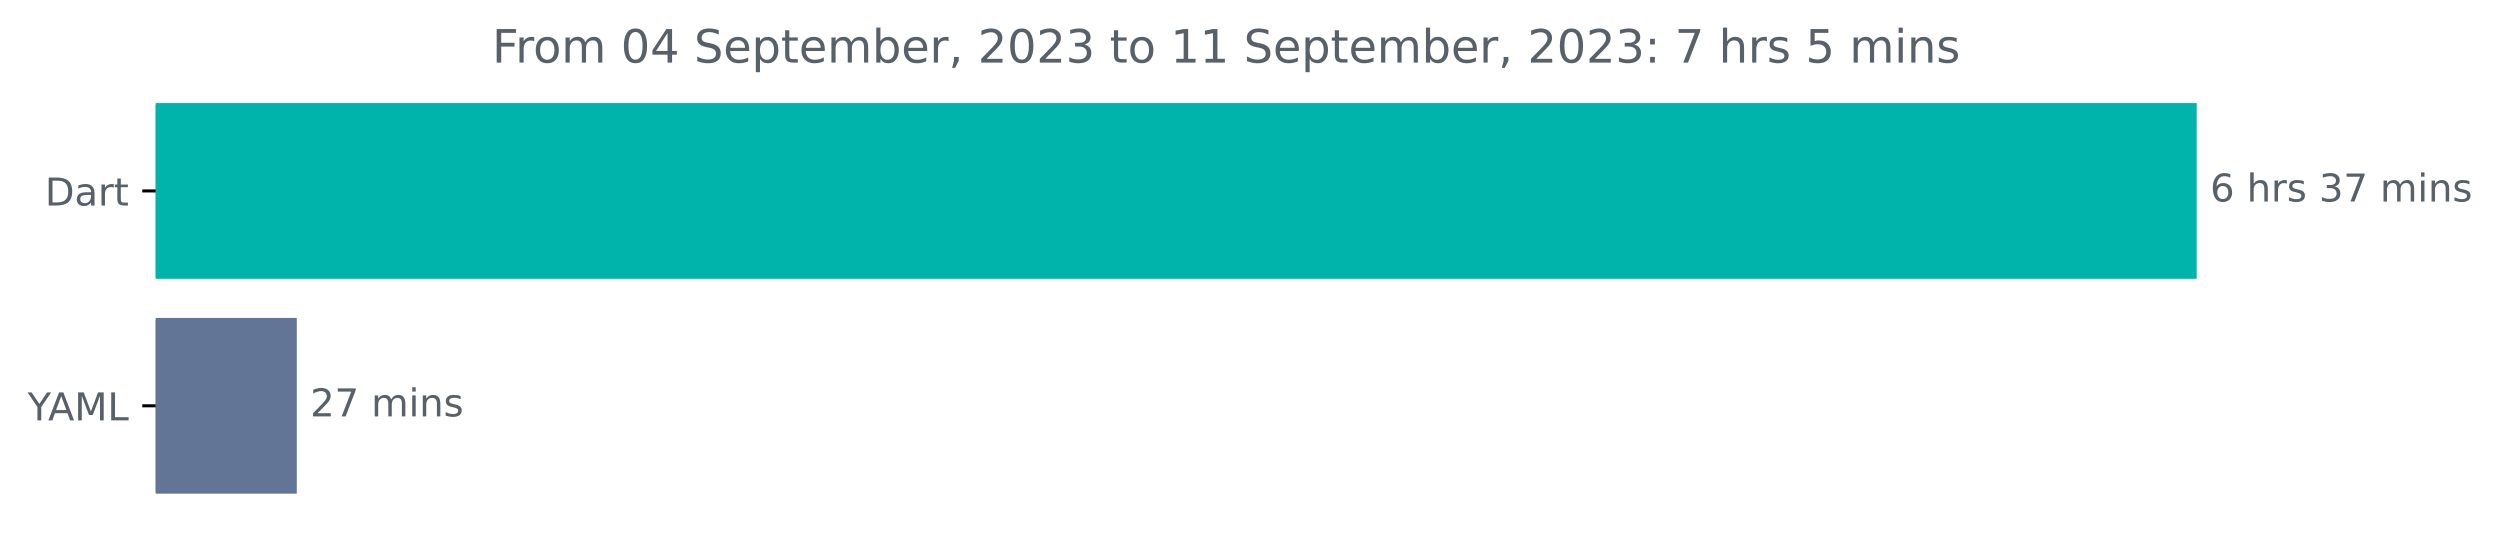
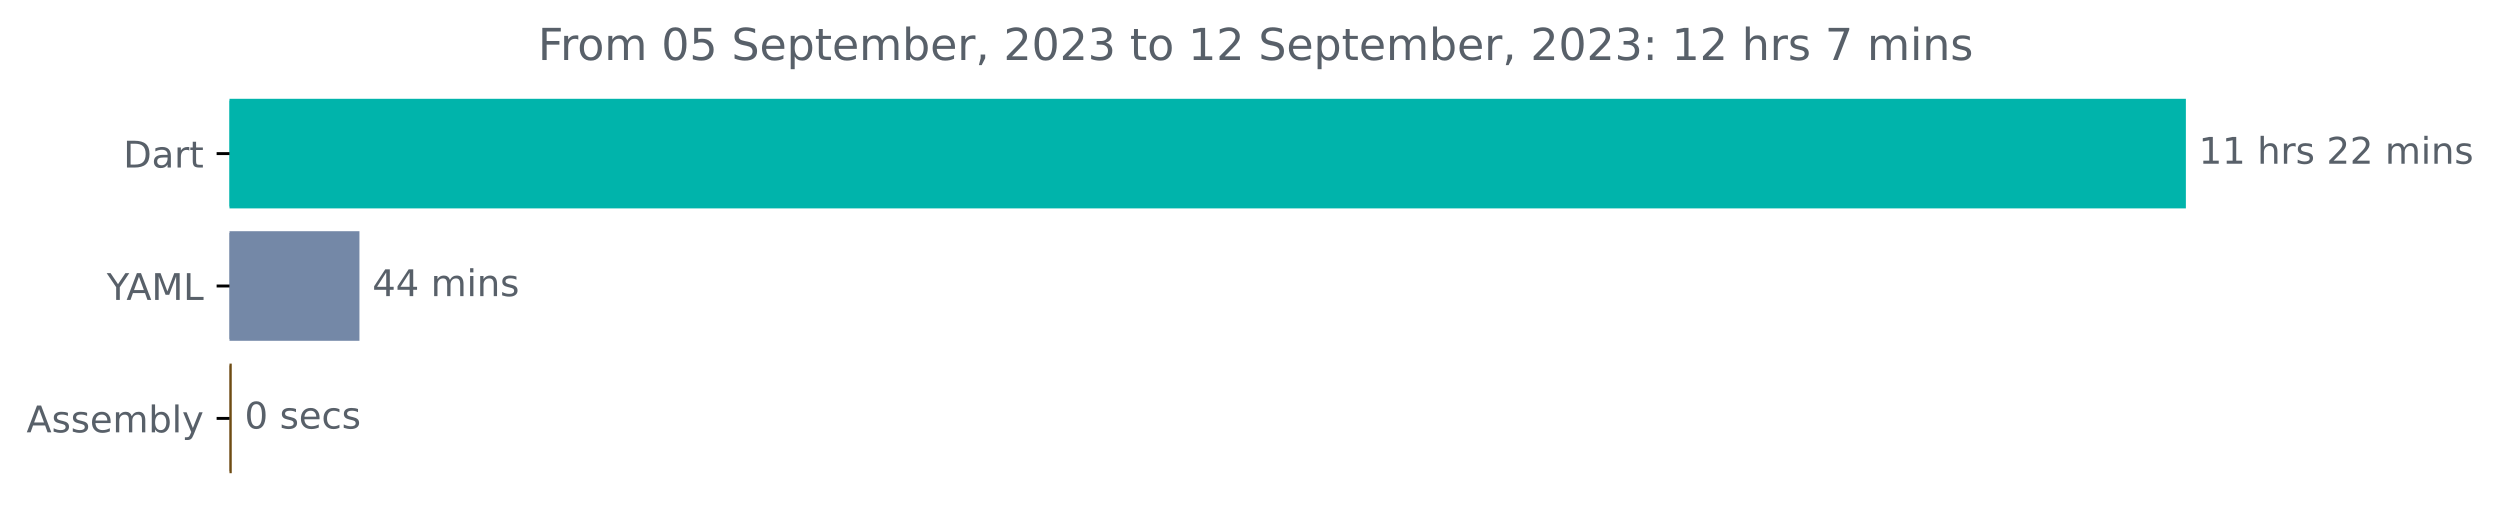
- <svg xmlns="http://www.w3.org/2000/svg" xmlns:xlink="http://www.w3.org/1999/xlink" width="651.547pt" height="140.398pt" viewBox="0 0 651.547 140.398" version="1.1">
+ <svg xmlns="http://www.w3.org/2000/svg" xmlns:xlink="http://www.w3.org/1999/xlink" width="679.735pt" height="140.398pt" viewBox="0 0 679.735 140.398" version="1.1">
  <defs>
    <style type="text/css">*{stroke-linejoin: round; stroke-linecap: butt}</style>
  </defs>
  <g id="figure_1">
    <g id="patch_1">
-       <path d="M 0 140.398  L 651.547 140.398  L 651.547 0  L 0 0  L 0 140.398  z " style="fill: none" />
+       <path d="M 0 140.398  L 679.735 140.398  L 679.735 0  L 0 0  L 0 140.398  z " style="fill: none" />
    </g>
    <g id="axes_1">
      <g id="patch_2">
-         <path d="M 40.573 27.358  L 572.002 27.358  L 572.002 72.158  L 40.573 72.158  z " clip-path="url(#pe42542fcd3)" style="fill: #00b4ab; stroke: #00b4ab; stroke-linejoin: miter" />
+         <path d="M 62.398 27.358  L 593.827 27.358  L 593.827 56.158  L 62.398 56.158  z " clip-path="url(#p193ca46f01)" style="fill: #00b4ab; stroke: #00b4ab; stroke-linejoin: miter" />
      </g>
      <g id="patch_3">
-         <path d="M 40.573 83.358  L 76.85 83.358  L 76.85 128.158  L 40.573 128.158  z " clip-path="url(#pe42542fcd3)" style="fill: #627597; stroke: #627597; stroke-linejoin: miter" />
+         <path d="M 62.398 63.358  L 97.23 63.358  L 97.23 92.158  L 62.398 92.158  z " clip-path="url(#p193ca46f01)" style="fill: #7488a7; stroke: #7488a7; stroke-linejoin: miter" />
+       </g>
+       <g id="patch_4">
+         <path d="M 62.398 99.358  L 62.512 99.358  L 62.512 128.158  L 62.398 128.158  z " clip-path="url(#p193ca46f01)" style="fill: #6e4c13; stroke: #6e4c13; stroke-linejoin: miter" />
      </g>
      <g id="matplotlib.axis_1" />
      <g id="matplotlib.axis_2">
        <g id="ytick_1">
          <g id="line2d_1">
            <defs>
-               <path id="maa04d255f5" d="M 0 0  L -3.5 0  " style="stroke: #000000; stroke-width: 0.8" />
+               <path id="m6ec78e3afd" d="M 0 0  L -3.5 0  " style="stroke: #000000; stroke-width: 0.8" />
            </defs>
            <g>
-               <use xlink:href="#maa04d255f5" x="40.573" y="49.758" style="stroke: #000000; stroke-width: 0.8" />
+               <use xlink:href="#m6ec78e3afd" x="62.398" y="41.758" style="stroke: #000000; stroke-width: 0.8" />
            </g>
          </g>
          <g id="text_1">
-             <g style="fill: #586069" transform="translate(11.71406 53.55734)scale(0.1 -0.1)">
+             <g style="fill: #586069" transform="translate(33.53906 45.55734)scale(0.1 -0.1)">
              <defs>
                <path id="DejaVuSans-44" d="M 1259 4147  L 1259 519  L 2022 519  Q 2988 519 3436 956  Q 3884 1394 3884 2338  Q 3884 3275 3436 3711  Q 2988 4147 2022 4147  L 1259 4147  z M 628 4666  L 1925 4666  Q 3281 4666 3915 4102  Q 4550 3538 4550 2338  Q 4550 1131 3912 565  Q 3275 0 1925 0  L 628 0  L 628 4666  z " transform="scale(0.015625)" />
                <path id="DejaVuSans-61" d="M 2194 1759  Q 1497 1759 1228 1600  Q 959 1441 959 1056  Q 959 750 1161 570  Q 1363 391 1709 391  Q 2188 391 2477 730  Q 2766 1069 2766 1631  L 2766 1759  L 2194 1759  z M 3341 1997  L 3341 0  L 2766 0  L 2766 531  Q 2569 213 2275 61  Q 1981 -91 1556 -91  Q 1019 -91 701 211  Q 384 513 384 1019  Q 384 1609 779 1909  Q 1175 2209 1959 2209  L 2766 2209  L 2766 2266  Q 2766 2663 2505 2880  Q 2244 3097 1772 3097  Q 1472 3097 1187 3025  Q 903 2953 641 2809  L 641 3341  Q 956 3463 1253 3523  Q 1550 3584 1831 3584  Q 2591 3584 2966 3190  Q 3341 2797 3341 1997  z " transform="scale(0.015625)" />
                <path id="DejaVuSans-72" d="M 2631 2963  Q 2534 3019 2420 3045  Q 2306 3072 2169 3072  Q 1681 3072 1420 2755  Q 1159 2438 1159 1844  L 1159 0  L 581 0  L 581 3500  L 1159 3500  L 1159 2956  Q 1341 3275 1631 3429  Q 1922 3584 2338 3584  Q 2397 3584 2469 3576  Q 2541 3569 2628 3553  L 2631 2963  z " transform="scale(0.015625)" />
                <path id="DejaVuSans-74" d="M 1172 4494  L 1172 3500  L 2356 3500  L 2356 3053  L 1172 3053  L 1172 1153  Q 1172 725 1289 603  Q 1406 481 1766 481  L 2356 481  L 2356 0  L 1766 0  Q 1100 0 847 248  Q 594 497 594 1153  L 594 3053  L 172 3053  L 172 3500  L 594 3500  L 594 4494  L 1172 4494  z " transform="scale(0.015625)" />
              </defs>
              <use xlink:href="#DejaVuSans-44" />
              <use xlink:href="#DejaVuSans-61" x="77.002" />
              <use xlink:href="#DejaVuSans-72" x="138.281" />
              <use xlink:href="#DejaVuSans-74" x="179.395" />
            </g>
          </g>
        </g>
        <g id="ytick_2">
          <g id="line2d_2">
            <g>
-               <use xlink:href="#maa04d255f5" x="40.573" y="105.758" style="stroke: #000000; stroke-width: 0.8" />
+               <use xlink:href="#m6ec78e3afd" x="62.398" y="77.758" style="stroke: #000000; stroke-width: 0.8" />
            </g>
          </g>
          <g id="text_2">
-             <g style="fill: #586069" transform="translate(7.2 109.5573)scale(0.1 -0.1)">
+             <g style="fill: #586069" transform="translate(29.025 81.55734)scale(0.1 -0.1)">
              <defs>
                <path id="DejaVuSans-59" d="M -13 4666  L 666 4666  L 1959 2747  L 3244 4666  L 3922 4666  L 2272 2222  L 2272 0  L 1638 0  L 1638 2222  L -13 4666  z " transform="scale(0.015625)" />
                <path id="DejaVuSans-41" d="M 2188 4044  L 1331 1722  L 3047 1722  L 2188 4044  z M 1831 4666  L 2547 4666  L 4325 0  L 3669 0  L 3244 1197  L 1141 1197  L 716 0  L 50 0  L 1831 4666  z " transform="scale(0.015625)" />
                <path id="DejaVuSans-4d" d="M 628 4666  L 1569 4666  L 2759 1491  L 3956 4666  L 4897 4666  L 4897 0  L 4281 0  L 4281 4097  L 3078 897  L 2444 897  L 1241 4097  L 1241 0  L 628 0  L 628 4666  z " transform="scale(0.015625)" />
                <path id="DejaVuSans-4c" d="M 628 4666  L 1259 4666  L 1259 531  L 3531 531  L 3531 0  L 628 0  L 628 4666  z " transform="scale(0.015625)" />
              </defs>
              <use xlink:href="#DejaVuSans-59" />
              <use xlink:href="#DejaVuSans-41" x="53.334" />
              <use xlink:href="#DejaVuSans-4d" x="121.742" />
              <use xlink:href="#DejaVuSans-4c" x="208.021" />
            </g>
          </g>
        </g>
-       </g>
-       <g id="text_3">
-         <g style="fill: #586069" transform="translate(576.002 52.5175)scale(0.1 -0.1)">
-           <defs>
-             <path id="DejaVuSans-36" d="M 2113 2584  Q 1688 2584 1439 2293  Q 1191 2003 1191 1497  Q 1191 994 1439 701  Q 1688 409 2113 409  Q 2538 409 2786 701  Q 3034 994 3034 1497  Q 3034 2003 2786 2293  Q 2538 2584 2113 2584  z M 3366 4563  L 3366 3988  Q 3128 4100 2886 4159  Q 2644 4219 2406 4219  Q 1781 4219 1451 3797  Q 1122 3375 1075 2522  Q 1259 2794 1537 2939  Q 1816 3084 2150 3084  Q 2853 3084 3261 2657  Q 3669 2231 3669 1497  Q 3669 778 3244 343  Q 2819 -91 2113 -91  Q 1303 -91 875 529  Q 447 1150 447 2328  Q 447 3434 972 4092  Q 1497 4750 2381 4750  Q 2619 4750 2861 4703  Q 3103 4656 3366 4563  z " transform="scale(0.015625)" />
+         <g id="ytick_3">
+           <g id="line2d_3">
+             <g>
+               <use xlink:href="#m6ec78e3afd" x="62.398" y="113.758" style="stroke: #000000; stroke-width: 0.8" />
+             </g>
+           </g>
+           <g id="text_3">
+             <g style="fill: #586069" transform="translate(7.2 117.5573)scale(0.1 -0.1)">
+               <defs>
+                 <path id="DejaVuSans-73" d="M 2834 3397  L 2834 2853  Q 2591 2978 2328 3040  Q 2066 3103 1784 3103  Q 1356 3103 1142 2972  Q 928 2841 928 2578  Q 928 2378 1081 2264  Q 1234 2150 1697 2047  L 1894 2003  Q 2506 1872 2764 1633  Q 3022 1394 3022 966  Q 3022 478 2636 193  Q 2250 -91 1575 -91  Q 1294 -91 989 -36  Q 684 19 347 128  L 347 722  Q 666 556 975 473  Q 1284 391 1588 391  Q 1994 391 2212 530  Q 2431 669 2431 922  Q 2431 1156 2273 1281  Q 2116 1406 1581 1522  L 1381 1569  Q 847 1681 609 1914  Q 372 2147 372 2553  Q 372 3047 722 3315  Q 1072 3584 1716 3584  Q 2034 3584 2315 3537  Q 2597 3491 2834 3397  z " transform="scale(0.015625)" />
+                 <path id="DejaVuSans-65" d="M 3597 1894  L 3597 1613  L 953 1613  Q 991 1019 1311 708  Q 1631 397 2203 397  Q 2534 397 2845 478  Q 3156 559 3463 722  L 3463 178  Q 3153 47 2828 -22  Q 2503 -91 2169 -91  Q 1331 -91 842 396  Q 353 884 353 1716  Q 353 2575 817 3079  Q 1281 3584 2069 3584  Q 2775 3584 3186 3129  Q 3597 2675 3597 1894  z M 3022 2063  Q 3016 2534 2758 2815  Q 2500 3097 2075 3097  Q 1594 3097 1305 2825  Q 1016 2553 972 2059  L 3022 2063  z " transform="scale(0.015625)" />
+                 <path id="DejaVuSans-6d" d="M 3328 2828  Q 3544 3216 3844 3400  Q 4144 3584 4550 3584  Q 5097 3584 5394 3201  Q 5691 2819 5691 2113  L 5691 0  L 5113 0  L 5113 2094  Q 5113 2597 4934 2840  Q 4756 3084 4391 3084  Q 3944 3084 3684 2787  Q 3425 2491 3425 1978  L 3425 0  L 2847 0  L 2847 2094  Q 2847 2600 2669 2842  Q 2491 3084 2119 3084  Q 1678 3084 1418 2786  Q 1159 2488 1159 1978  L 1159 0  L 581 0  L 581 3500  L 1159 3500  L 1159 2956  Q 1356 3278 1631 3431  Q 1906 3584 2284 3584  Q 2666 3584 2933 3390  Q 3200 3197 3328 2828  z " transform="scale(0.015625)" />
+                 <path id="DejaVuSans-62" d="M 3116 1747  Q 3116 2381 2855 2742  Q 2594 3103 2138 3103  Q 1681 3103 1420 2742  Q 1159 2381 1159 1747  Q 1159 1113 1420 752  Q 1681 391 2138 391  Q 2594 391 2855 752  Q 3116 1113 3116 1747  z M 1159 2969  Q 1341 3281 1617 3432  Q 1894 3584 2278 3584  Q 2916 3584 3314 3078  Q 3713 2572 3713 1747  Q 3713 922 3314 415  Q 2916 -91 2278 -91  Q 1894 -91 1617 61  Q 1341 213 1159 525  L 1159 0  L 581 0  L 581 4863  L 1159 4863  L 1159 2969  z " transform="scale(0.015625)" />
+                 <path id="DejaVuSans-6c" d="M 603 4863  L 1178 4863  L 1178 0  L 603 0  L 603 4863  z " transform="scale(0.015625)" />
+                 <path id="DejaVuSans-79" d="M 2059 -325  Q 1816 -950 1584 -1140  Q 1353 -1331 966 -1331  L 506 -1331  L 506 -850  L 844 -850  Q 1081 -850 1212 -737  Q 1344 -625 1503 -206  L 1606 56  L 191 3500  L 800 3500  L 1894 763  L 2988 3500  L 3597 3500  L 2059 -325  z " transform="scale(0.015625)" />
+               </defs>
+               <use xlink:href="#DejaVuSans-41" />
+               <use xlink:href="#DejaVuSans-73" x="68.408" />
+               <use xlink:href="#DejaVuSans-73" x="120.508" />
+               <use xlink:href="#DejaVuSans-65" x="172.607" />
+               <use xlink:href="#DejaVuSans-6d" x="234.131" />
+               <use xlink:href="#DejaVuSans-62" x="331.543" />
+               <use xlink:href="#DejaVuSans-6c" x="395.02" />
+               <use xlink:href="#DejaVuSans-79" x="422.803" />
+             </g>
+           </g>
+         </g>
+       </g>
+       <g id="text_4">
+         <g style="fill: #586069" transform="translate(597.827 44.5175)scale(0.1 -0.1)">
+           <defs>
+             <path id="DejaVuSans-31" d="M 794 531  L 1825 531  L 1825 4091  L 703 3866  L 703 4441  L 1819 4666  L 2450 4666  L 2450 531  L 3481 531  L 3481 0  L 794 0  L 794 531  z " transform="scale(0.015625)" />
            <path id="DejaVuSans-20" transform="scale(0.015625)" />
            <path id="DejaVuSans-68" d="M 3513 2113  L 3513 0  L 2938 0  L 2938 2094  Q 2938 2591 2744 2837  Q 2550 3084 2163 3084  Q 1697 3084 1428 2787  Q 1159 2491 1159 1978  L 1159 0  L 581 0  L 581 4863  L 1159 4863  L 1159 2956  Q 1366 3272 1645 3428  Q 1925 3584 2291 3584  Q 2894 3584 3203 3211  Q 3513 2838 3513 2113  z " transform="scale(0.015625)" />
-             <path id="DejaVuSans-73" d="M 2834 3397  L 2834 2853  Q 2591 2978 2328 3040  Q 2066 3103 1784 3103  Q 1356 3103 1142 2972  Q 928 2841 928 2578  Q 928 2378 1081 2264  Q 1234 2150 1697 2047  L 1894 2003  Q 2506 1872 2764 1633  Q 3022 1394 3022 966  Q 3022 478 2636 193  Q 2250 -91 1575 -91  Q 1294 -91 989 -36  Q 684 19 347 128  L 347 722  Q 666 556 975 473  Q 1284 391 1588 391  Q 1994 391 2212 530  Q 2431 669 2431 922  Q 2431 1156 2273 1281  Q 2116 1406 1581 1522  L 1381 1569  Q 847 1681 609 1914  Q 372 2147 372 2553  Q 372 3047 722 3315  Q 1072 3584 1716 3584  Q 2034 3584 2315 3537  Q 2597 3491 2834 3397  z " transform="scale(0.015625)" />
-             <path id="DejaVuSans-33" d="M 2597 2516  Q 3050 2419 3304 2112  Q 3559 1806 3559 1356  Q 3559 666 3084 287  Q 2609 -91 1734 -91  Q 1441 -91 1130 -33  Q 819 25 488 141  L 488 750  Q 750 597 1062 519  Q 1375 441 1716 441  Q 2309 441 2620 675  Q 2931 909 2931 1356  Q 2931 1769 2642 2001  Q 2353 2234 1838 2234  L 1294 2234  L 1294 2753  L 1863 2753  Q 2328 2753 2575 2939  Q 2822 3125 2822 3475  Q 2822 3834 2567 4026  Q 2313 4219 1838 4219  Q 1578 4219 1281 4162  Q 984 4106 628 3988  L 628 4550  Q 988 4650 1302 4700  Q 1616 4750 1894 4750  Q 2613 4750 3031 4423  Q 3450 4097 3450 3541  Q 3450 3153 3228 2886  Q 3006 2619 2597 2516  z " transform="scale(0.015625)" />
-             <path id="DejaVuSans-37" d="M 525 4666  L 3525 4666  L 3525 4397  L 1831 0  L 1172 0  L 2766 4134  L 525 4134  L 525 4666  z " transform="scale(0.015625)" />
-             <path id="DejaVuSans-6d" d="M 3328 2828  Q 3544 3216 3844 3400  Q 4144 3584 4550 3584  Q 5097 3584 5394 3201  Q 5691 2819 5691 2113  L 5691 0  L 5113 0  L 5113 2094  Q 5113 2597 4934 2840  Q 4756 3084 4391 3084  Q 3944 3084 3684 2787  Q 3425 2491 3425 1978  L 3425 0  L 2847 0  L 2847 2094  Q 2847 2600 2669 2842  Q 2491 3084 2119 3084  Q 1678 3084 1418 2786  Q 1159 2488 1159 1978  L 1159 0  L 581 0  L 581 3500  L 1159 3500  L 1159 2956  Q 1356 3278 1631 3431  Q 1906 3584 2284 3584  Q 2666 3584 2933 3390  Q 3200 3197 3328 2828  z " transform="scale(0.015625)" />
+             <path id="DejaVuSans-32" d="M 1228 531  L 3431 531  L 3431 0  L 469 0  L 469 531  Q 828 903 1448 1529  Q 2069 2156 2228 2338  Q 2531 2678 2651 2914  Q 2772 3150 2772 3378  Q 2772 3750 2511 3984  Q 2250 4219 1831 4219  Q 1534 4219 1204 4116  Q 875 4013 500 3803  L 500 4441  Q 881 4594 1212 4672  Q 1544 4750 1819 4750  Q 2544 4750 2975 4387  Q 3406 4025 3406 3419  Q 3406 3131 3298 2873  Q 3191 2616 2906 2266  Q 2828 2175 2409 1742  Q 1991 1309 1228 531  z " transform="scale(0.015625)" />
            <path id="DejaVuSans-69" d="M 603 3500  L 1178 3500  L 1178 0  L 603 0  L 603 3500  z M 603 4863  L 1178 4863  L 1178 4134  L 603 4134  L 603 4863  z " transform="scale(0.015625)" />
            <path id="DejaVuSans-6e" d="M 3513 2113  L 3513 0  L 2938 0  L 2938 2094  Q 2938 2591 2744 2837  Q 2550 3084 2163 3084  Q 1697 3084 1428 2787  Q 1159 2491 1159 1978  L 1159 0  L 581 0  L 581 3500  L 1159 3500  L 1159 2956  Q 1366 3272 1645 3428  Q 1925 3584 2291 3584  Q 2894 3584 3203 3211  Q 3513 2838 3513 2113  z " transform="scale(0.015625)" />
          </defs>
-           <use xlink:href="#DejaVuSans-36" />
-           <use xlink:href="#DejaVuSans-20" x="63.623" />
-           <use xlink:href="#DejaVuSans-68" x="95.41" />
-           <use xlink:href="#DejaVuSans-72" x="158.789" />
-           <use xlink:href="#DejaVuSans-73" x="199.902" />
-           <use xlink:href="#DejaVuSans-20" x="252.002" />
-           <use xlink:href="#DejaVuSans-33" x="283.789" />
-           <use xlink:href="#DejaVuSans-37" x="347.412" />
-           <use xlink:href="#DejaVuSans-20" x="411.035" />
-           <use xlink:href="#DejaVuSans-6d" x="442.822" />
-           <use xlink:href="#DejaVuSans-69" x="540.234" />
-           <use xlink:href="#DejaVuSans-6e" x="568.018" />
-           <use xlink:href="#DejaVuSans-73" x="631.396" />
-         </g>
-       </g>
-       <g id="text_4">
-         <g style="fill: #586069" transform="translate(80.84978 108.5175)scale(0.1 -0.1)">
-           <defs>
-             <path id="DejaVuSans-32" d="M 1228 531  L 3431 531  L 3431 0  L 469 0  L 469 531  Q 828 903 1448 1529  Q 2069 2156 2228 2338  Q 2531 2678 2651 2914  Q 2772 3150 2772 3378  Q 2772 3750 2511 3984  Q 2250 4219 1831 4219  Q 1534 4219 1204 4116  Q 875 4013 500 3803  L 500 4441  Q 881 4594 1212 4672  Q 1544 4750 1819 4750  Q 2544 4750 2975 4387  Q 3406 4025 3406 3419  Q 3406 3131 3298 2873  Q 3191 2616 2906 2266  Q 2828 2175 2409 1742  Q 1991 1309 1228 531  z " transform="scale(0.015625)" />
-           </defs>
-           <use xlink:href="#DejaVuSans-32" />
-           <use xlink:href="#DejaVuSans-37" x="63.623" />
+           <use xlink:href="#DejaVuSans-31" />
+           <use xlink:href="#DejaVuSans-31" x="63.623" />
+           <use xlink:href="#DejaVuSans-20" x="127.246" />
+           <use xlink:href="#DejaVuSans-68" x="159.033" />
+           <use xlink:href="#DejaVuSans-72" x="222.412" />
+           <use xlink:href="#DejaVuSans-73" x="263.525" />
+           <use xlink:href="#DejaVuSans-20" x="315.625" />
+           <use xlink:href="#DejaVuSans-32" x="347.412" />
+           <use xlink:href="#DejaVuSans-32" x="411.035" />
+           <use xlink:href="#DejaVuSans-20" x="474.658" />
+           <use xlink:href="#DejaVuSans-6d" x="506.445" />
+           <use xlink:href="#DejaVuSans-69" x="603.857" />
+           <use xlink:href="#DejaVuSans-6e" x="631.641" />
+           <use xlink:href="#DejaVuSans-73" x="695.02" />
+         </g>
+       </g>
+       <g id="text_5">
+         <g style="fill: #586069" transform="translate(101.2304 80.5175)scale(0.1 -0.1)">
+           <defs>
+             <path id="DejaVuSans-34" d="M 2419 4116  L 825 1625  L 2419 1625  L 2419 4116  z M 2253 4666  L 3047 4666  L 3047 1625  L 3713 1625  L 3713 1100  L 3047 1100  L 3047 0  L 2419 0  L 2419 1100  L 313 1100  L 313 1709  L 2253 4666  z " transform="scale(0.015625)" />
+           </defs>
+           <use xlink:href="#DejaVuSans-34" />
+           <use xlink:href="#DejaVuSans-34" x="63.623" />
          <use xlink:href="#DejaVuSans-20" x="127.246" />
          <use xlink:href="#DejaVuSans-6d" x="159.033" />
          <use xlink:href="#DejaVuSans-69" x="256.445" />
          <use xlink:href="#DejaVuSans-6e" x="284.229" />
          <use xlink:href="#DejaVuSans-73" x="347.607" />
        </g>
      </g>
-       <g id="text_5">
-         <g style="fill: #586069" transform="translate(128.2653 16.31812)scale(0.12 -0.12)">
+       <g id="text_6">
+         <g style="fill: #586069" transform="translate(66.51171 116.5175)scale(0.1 -0.1)">
+           <defs>
+             <path id="DejaVuSans-30" d="M 2034 4250  Q 1547 4250 1301 3770  Q 1056 3291 1056 2328  Q 1056 1369 1301 889  Q 1547 409 2034 409  Q 2525 409 2770 889  Q 3016 1369 3016 2328  Q 3016 3291 2770 3770  Q 2525 4250 2034 4250  z M 2034 4750  Q 2819 4750 3233 4129  Q 3647 3509 3647 2328  Q 3647 1150 3233 529  Q 2819 -91 2034 -91  Q 1250 -91 836 529  Q 422 1150 422 2328  Q 422 3509 836 4129  Q 1250 4750 2034 4750  z " transform="scale(0.015625)" />
+             <path id="DejaVuSans-63" d="M 3122 3366  L 3122 2828  Q 2878 2963 2633 3030  Q 2388 3097 2138 3097  Q 1578 3097 1268 2742  Q 959 2388 959 1747  Q 959 1106 1268 751  Q 1578 397 2138 397  Q 2388 397 2633 464  Q 2878 531 3122 666  L 3122 134  Q 2881 22 2623 -34  Q 2366 -91 2075 -91  Q 1284 -91 818 406  Q 353 903 353 1747  Q 353 2603 823 3093  Q 1294 3584 2113 3584  Q 2378 3584 2631 3529  Q 2884 3475 3122 3366  z " transform="scale(0.015625)" />
+           </defs>
+           <use xlink:href="#DejaVuSans-30" />
+           <use xlink:href="#DejaVuSans-20" x="63.623" />
+           <use xlink:href="#DejaVuSans-73" x="95.41" />
+           <use xlink:href="#DejaVuSans-65" x="147.51" />
+           <use xlink:href="#DejaVuSans-63" x="209.033" />
+           <use xlink:href="#DejaVuSans-73" x="264.014" />
+         </g>
+       </g>
+       <g id="text_7">
+         <g style="fill: #586069" transform="translate(146.2728 16.31812)scale(0.12 -0.12)">
          <defs>
            <path id="DejaVuSans-46" d="M 628 4666  L 3309 4666  L 3309 4134  L 1259 4134  L 1259 2759  L 3109 2759  L 3109 2228  L 1259 2228  L 1259 0  L 628 0  L 628 4666  z " transform="scale(0.015625)" />
            <path id="DejaVuSans-6f" d="M 1959 3097  Q 1497 3097 1228 2736  Q 959 2375 959 1747  Q 959 1119 1226 758  Q 1494 397 1959 397  Q 2419 397 2687 759  Q 2956 1122 2956 1747  Q 2956 2369 2687 2733  Q 2419 3097 1959 3097  z M 1959 3584  Q 2709 3584 3137 3096  Q 3566 2609 3566 1747  Q 3566 888 3137 398  Q 2709 -91 1959 -91  Q 1206 -91 779 398  Q 353 888 353 1747  Q 353 2609 779 3096  Q 1206 3584 1959 3584  z " transform="scale(0.015625)" />
-             <path id="DejaVuSans-30" d="M 2034 4250  Q 1547 4250 1301 3770  Q 1056 3291 1056 2328  Q 1056 1369 1301 889  Q 1547 409 2034 409  Q 2525 409 2770 889  Q 3016 1369 3016 2328  Q 3016 3291 2770 3770  Q 2525 4250 2034 4250  z M 2034 4750  Q 2819 4750 3233 4129  Q 3647 3509 3647 2328  Q 3647 1150 3233 529  Q 2819 -91 2034 -91  Q 1250 -91 836 529  Q 422 1150 422 2328  Q 422 3509 836 4129  Q 1250 4750 2034 4750  z " transform="scale(0.015625)" />
-             <path id="DejaVuSans-34" d="M 2419 4116  L 825 1625  L 2419 1625  L 2419 4116  z M 2253 4666  L 3047 4666  L 3047 1625  L 3713 1625  L 3713 1100  L 3047 1100  L 3047 0  L 2419 0  L 2419 1100  L 313 1100  L 313 1709  L 2253 4666  z " transform="scale(0.015625)" />
+             <path id="DejaVuSans-35" d="M 691 4666  L 3169 4666  L 3169 4134  L 1269 4134  L 1269 2991  Q 1406 3038 1543 3061  Q 1681 3084 1819 3084  Q 2600 3084 3056 2656  Q 3513 2228 3513 1497  Q 3513 744 3044 326  Q 2575 -91 1722 -91  Q 1428 -91 1123 -41  Q 819 9 494 109  L 494 744  Q 775 591 1075 516  Q 1375 441 1709 441  Q 2250 441 2565 725  Q 2881 1009 2881 1497  Q 2881 1984 2565 2268  Q 2250 2553 1709 2553  Q 1456 2553 1204 2497  Q 953 2441 691 2322  L 691 4666  z " transform="scale(0.015625)" />
            <path id="DejaVuSans-53" d="M 3425 4513  L 3425 3897  Q 3066 4069 2747 4153  Q 2428 4238 2131 4238  Q 1616 4238 1336 4038  Q 1056 3838 1056 3469  Q 1056 3159 1242 3001  Q 1428 2844 1947 2747  L 2328 2669  Q 3034 2534 3370 2195  Q 3706 1856 3706 1288  Q 3706 609 3251 259  Q 2797 -91 1919 -91  Q 1588 -91 1214 -16  Q 841 59 441 206  L 441 856  Q 825 641 1194 531  Q 1563 422 1919 422  Q 2459 422 2753 634  Q 3047 847 3047 1241  Q 3047 1584 2836 1778  Q 2625 1972 2144 2069  L 1759 2144  Q 1053 2284 737 2584  Q 422 2884 422 3419  Q 422 4038 858 4394  Q 1294 4750 2059 4750  Q 2388 4750 2728 4690  Q 3069 4631 3425 4513  z " transform="scale(0.015625)" />
-             <path id="DejaVuSans-65" d="M 3597 1894  L 3597 1613  L 953 1613  Q 991 1019 1311 708  Q 1631 397 2203 397  Q 2534 397 2845 478  Q 3156 559 3463 722  L 3463 178  Q 3153 47 2828 -22  Q 2503 -91 2169 -91  Q 1331 -91 842 396  Q 353 884 353 1716  Q 353 2575 817 3079  Q 1281 3584 2069 3584  Q 2775 3584 3186 3129  Q 3597 2675 3597 1894  z M 3022 2063  Q 3016 2534 2758 2815  Q 2500 3097 2075 3097  Q 1594 3097 1305 2825  Q 1016 2553 972 2059  L 3022 2063  z " transform="scale(0.015625)" />
            <path id="DejaVuSans-70" d="M 1159 525  L 1159 -1331  L 581 -1331  L 581 3500  L 1159 3500  L 1159 2969  Q 1341 3281 1617 3432  Q 1894 3584 2278 3584  Q 2916 3584 3314 3078  Q 3713 2572 3713 1747  Q 3713 922 3314 415  Q 2916 -91 2278 -91  Q 1894 -91 1617 61  Q 1341 213 1159 525  z M 3116 1747  Q 3116 2381 2855 2742  Q 2594 3103 2138 3103  Q 1681 3103 1420 2742  Q 1159 2381 1159 1747  Q 1159 1113 1420 752  Q 1681 391 2138 391  Q 2594 391 2855 752  Q 3116 1113 3116 1747  z " transform="scale(0.015625)" />
-             <path id="DejaVuSans-62" d="M 3116 1747  Q 3116 2381 2855 2742  Q 2594 3103 2138 3103  Q 1681 3103 1420 2742  Q 1159 2381 1159 1747  Q 1159 1113 1420 752  Q 1681 391 2138 391  Q 2594 391 2855 752  Q 3116 1113 3116 1747  z M 1159 2969  Q 1341 3281 1617 3432  Q 1894 3584 2278 3584  Q 2916 3584 3314 3078  Q 3713 2572 3713 1747  Q 3713 922 3314 415  Q 2916 -91 2278 -91  Q 1894 -91 1617 61  Q 1341 213 1159 525  L 1159 0  L 581 0  L 581 4863  L 1159 4863  L 1159 2969  z " transform="scale(0.015625)" />
            <path id="DejaVuSans-2c" d="M 750 794  L 1409 794  L 1409 256  L 897 -744  L 494 -744  L 750 256  L 750 794  z " transform="scale(0.015625)" />
-             <path id="DejaVuSans-31" d="M 794 531  L 1825 531  L 1825 4091  L 703 3866  L 703 4441  L 1819 4666  L 2450 4666  L 2450 531  L 3481 531  L 3481 0  L 794 0  L 794 531  z " transform="scale(0.015625)" />
+             <path id="DejaVuSans-33" d="M 2597 2516  Q 3050 2419 3304 2112  Q 3559 1806 3559 1356  Q 3559 666 3084 287  Q 2609 -91 1734 -91  Q 1441 -91 1130 -33  Q 819 25 488 141  L 488 750  Q 750 597 1062 519  Q 1375 441 1716 441  Q 2309 441 2620 675  Q 2931 909 2931 1356  Q 2931 1769 2642 2001  Q 2353 2234 1838 2234  L 1294 2234  L 1294 2753  L 1863 2753  Q 2328 2753 2575 2939  Q 2822 3125 2822 3475  Q 2822 3834 2567 4026  Q 2313 4219 1838 4219  Q 1578 4219 1281 4162  Q 984 4106 628 3988  L 628 4550  Q 988 4650 1302 4700  Q 1616 4750 1894 4750  Q 2613 4750 3031 4423  Q 3450 4097 3450 3541  Q 3450 3153 3228 2886  Q 3006 2619 2597 2516  z " transform="scale(0.015625)" />
            <path id="DejaVuSans-3a" d="M 750 794  L 1409 794  L 1409 0  L 750 0  L 750 794  z M 750 3309  L 1409 3309  L 1409 2516  L 750 2516  L 750 3309  z " transform="scale(0.015625)" />
-             <path id="DejaVuSans-35" d="M 691 4666  L 3169 4666  L 3169 4134  L 1269 4134  L 1269 2991  Q 1406 3038 1543 3061  Q 1681 3084 1819 3084  Q 2600 3084 3056 2656  Q 3513 2228 3513 1497  Q 3513 744 3044 326  Q 2575 -91 1722 -91  Q 1428 -91 1123 -41  Q 819 9 494 109  L 494 744  Q 775 591 1075 516  Q 1375 441 1709 441  Q 2250 441 2565 725  Q 2881 1009 2881 1497  Q 2881 1984 2565 2268  Q 2250 2553 1709 2553  Q 1456 2553 1204 2497  Q 953 2441 691 2322  L 691 4666  z " transform="scale(0.015625)" />
+             <path id="DejaVuSans-37" d="M 525 4666  L 3525 4666  L 3525 4397  L 1831 0  L 1172 0  L 2766 4134  L 525 4134  L 525 4666  z " transform="scale(0.015625)" />
          </defs>
          <use xlink:href="#DejaVuSans-46" />
          <use xlink:href="#DejaVuSans-72" x="50.27" />
          <use xlink:href="#DejaVuSans-6f" x="89.133" />
          <use xlink:href="#DejaVuSans-6d" x="150.314" />
          <use xlink:href="#DejaVuSans-20" x="247.727" />
          <use xlink:href="#DejaVuSans-30" x="279.514" />
-           <use xlink:href="#DejaVuSans-34" x="343.137" />
+           <use xlink:href="#DejaVuSans-35" x="343.137" />
          <use xlink:href="#DejaVuSans-20" x="406.76" />
          <use xlink:href="#DejaVuSans-53" x="438.547" />
          <use xlink:href="#DejaVuSans-65" x="502.023" />
          <use xlink:href="#DejaVuSans-70" x="563.547" />
          <use xlink:href="#DejaVuSans-74" x="627.023" />
          <use xlink:href="#DejaVuSans-65" x="666.232" />
          <use xlink:href="#DejaVuSans-6d" x="727.756" />
          <use xlink:href="#DejaVuSans-62" x="825.168" />
          <use xlink:href="#DejaVuSans-65" x="888.645" />
          <use xlink:href="#DejaVuSans-72" x="950.168" />
          <use xlink:href="#DejaVuSans-2c" x="991.281" />
          <use xlink:href="#DejaVuSans-20" x="1023.068" />
          <use xlink:href="#DejaVuSans-32" x="1054.855" />
          <use xlink:href="#DejaVuSans-30" x="1118.479" />
          <use xlink:href="#DejaVuSans-32" x="1182.102" />
          <use xlink:href="#DejaVuSans-33" x="1245.725" />
          <use xlink:href="#DejaVuSans-20" x="1309.348" />
          <use xlink:href="#DejaVuSans-74" x="1341.135" />
          <use xlink:href="#DejaVuSans-6f" x="1380.344" />
          <use xlink:href="#DejaVuSans-20" x="1441.525" />
          <use xlink:href="#DejaVuSans-31" x="1473.312" />
-           <use xlink:href="#DejaVuSans-31" x="1536.936" />
+           <use xlink:href="#DejaVuSans-32" x="1536.936" />
          <use xlink:href="#DejaVuSans-20" x="1600.559" />
          <use xlink:href="#DejaVuSans-53" x="1632.346" />
          <use xlink:href="#DejaVuSans-65" x="1695.822" />
          <use xlink:href="#DejaVuSans-70" x="1757.346" />
          <use xlink:href="#DejaVuSans-74" x="1820.822" />
          <use xlink:href="#DejaVuSans-65" x="1860.031" />
          <use xlink:href="#DejaVuSans-6d" x="1921.555" />
          <use xlink:href="#DejaVuSans-62" x="2018.967" />
          <use xlink:href="#DejaVuSans-65" x="2082.443" />
          <use xlink:href="#DejaVuSans-72" x="2143.967" />
          <use xlink:href="#DejaVuSans-2c" x="2185.08" />
          <use xlink:href="#DejaVuSans-20" x="2216.867" />
          <use xlink:href="#DejaVuSans-32" x="2248.654" />
          <use xlink:href="#DejaVuSans-30" x="2312.277" />
          <use xlink:href="#DejaVuSans-32" x="2375.9" />
          <use xlink:href="#DejaVuSans-33" x="2439.523" />
          <use xlink:href="#DejaVuSans-3a" x="2503.146" />
          <use xlink:href="#DejaVuSans-20" x="2536.838" />
-           <use xlink:href="#DejaVuSans-37" x="2568.625" />
-           <use xlink:href="#DejaVuSans-20" x="2632.248" />
-           <use xlink:href="#DejaVuSans-68" x="2664.035" />
-           <use xlink:href="#DejaVuSans-72" x="2727.414" />
-           <use xlink:href="#DejaVuSans-73" x="2768.527" />
-           <use xlink:href="#DejaVuSans-20" x="2820.627" />
-           <use xlink:href="#DejaVuSans-35" x="2852.414" />
-           <use xlink:href="#DejaVuSans-20" x="2916.037" />
-           <use xlink:href="#DejaVuSans-6d" x="2947.824" />
-           <use xlink:href="#DejaVuSans-69" x="3045.236" />
-           <use xlink:href="#DejaVuSans-6e" x="3073.02" />
-           <use xlink:href="#DejaVuSans-73" x="3136.398" />
+           <use xlink:href="#DejaVuSans-31" x="2568.625" />
+           <use xlink:href="#DejaVuSans-32" x="2632.248" />
+           <use xlink:href="#DejaVuSans-20" x="2695.871" />
+           <use xlink:href="#DejaVuSans-68" x="2727.658" />
+           <use xlink:href="#DejaVuSans-72" x="2791.037" />
+           <use xlink:href="#DejaVuSans-73" x="2832.15" />
+           <use xlink:href="#DejaVuSans-20" x="2884.25" />
+           <use xlink:href="#DejaVuSans-37" x="2916.037" />
+           <use xlink:href="#DejaVuSans-20" x="2979.66" />
+           <use xlink:href="#DejaVuSans-6d" x="3011.447" />
+           <use xlink:href="#DejaVuSans-69" x="3108.859" />
+           <use xlink:href="#DejaVuSans-6e" x="3136.643" />
+           <use xlink:href="#DejaVuSans-73" x="3200.021" />
        </g>
      </g>
    </g>
  </g>
  <defs>
-     <clipPath id="pe42542fcd3">
-       <rect x="40.573" y="22.318" width="558" height="110.88" />
+     <clipPath id="p193ca46f01">
+       <rect x="62.398" y="22.318" width="558" height="110.88" />
    </clipPath>
  </defs>
</svg>
